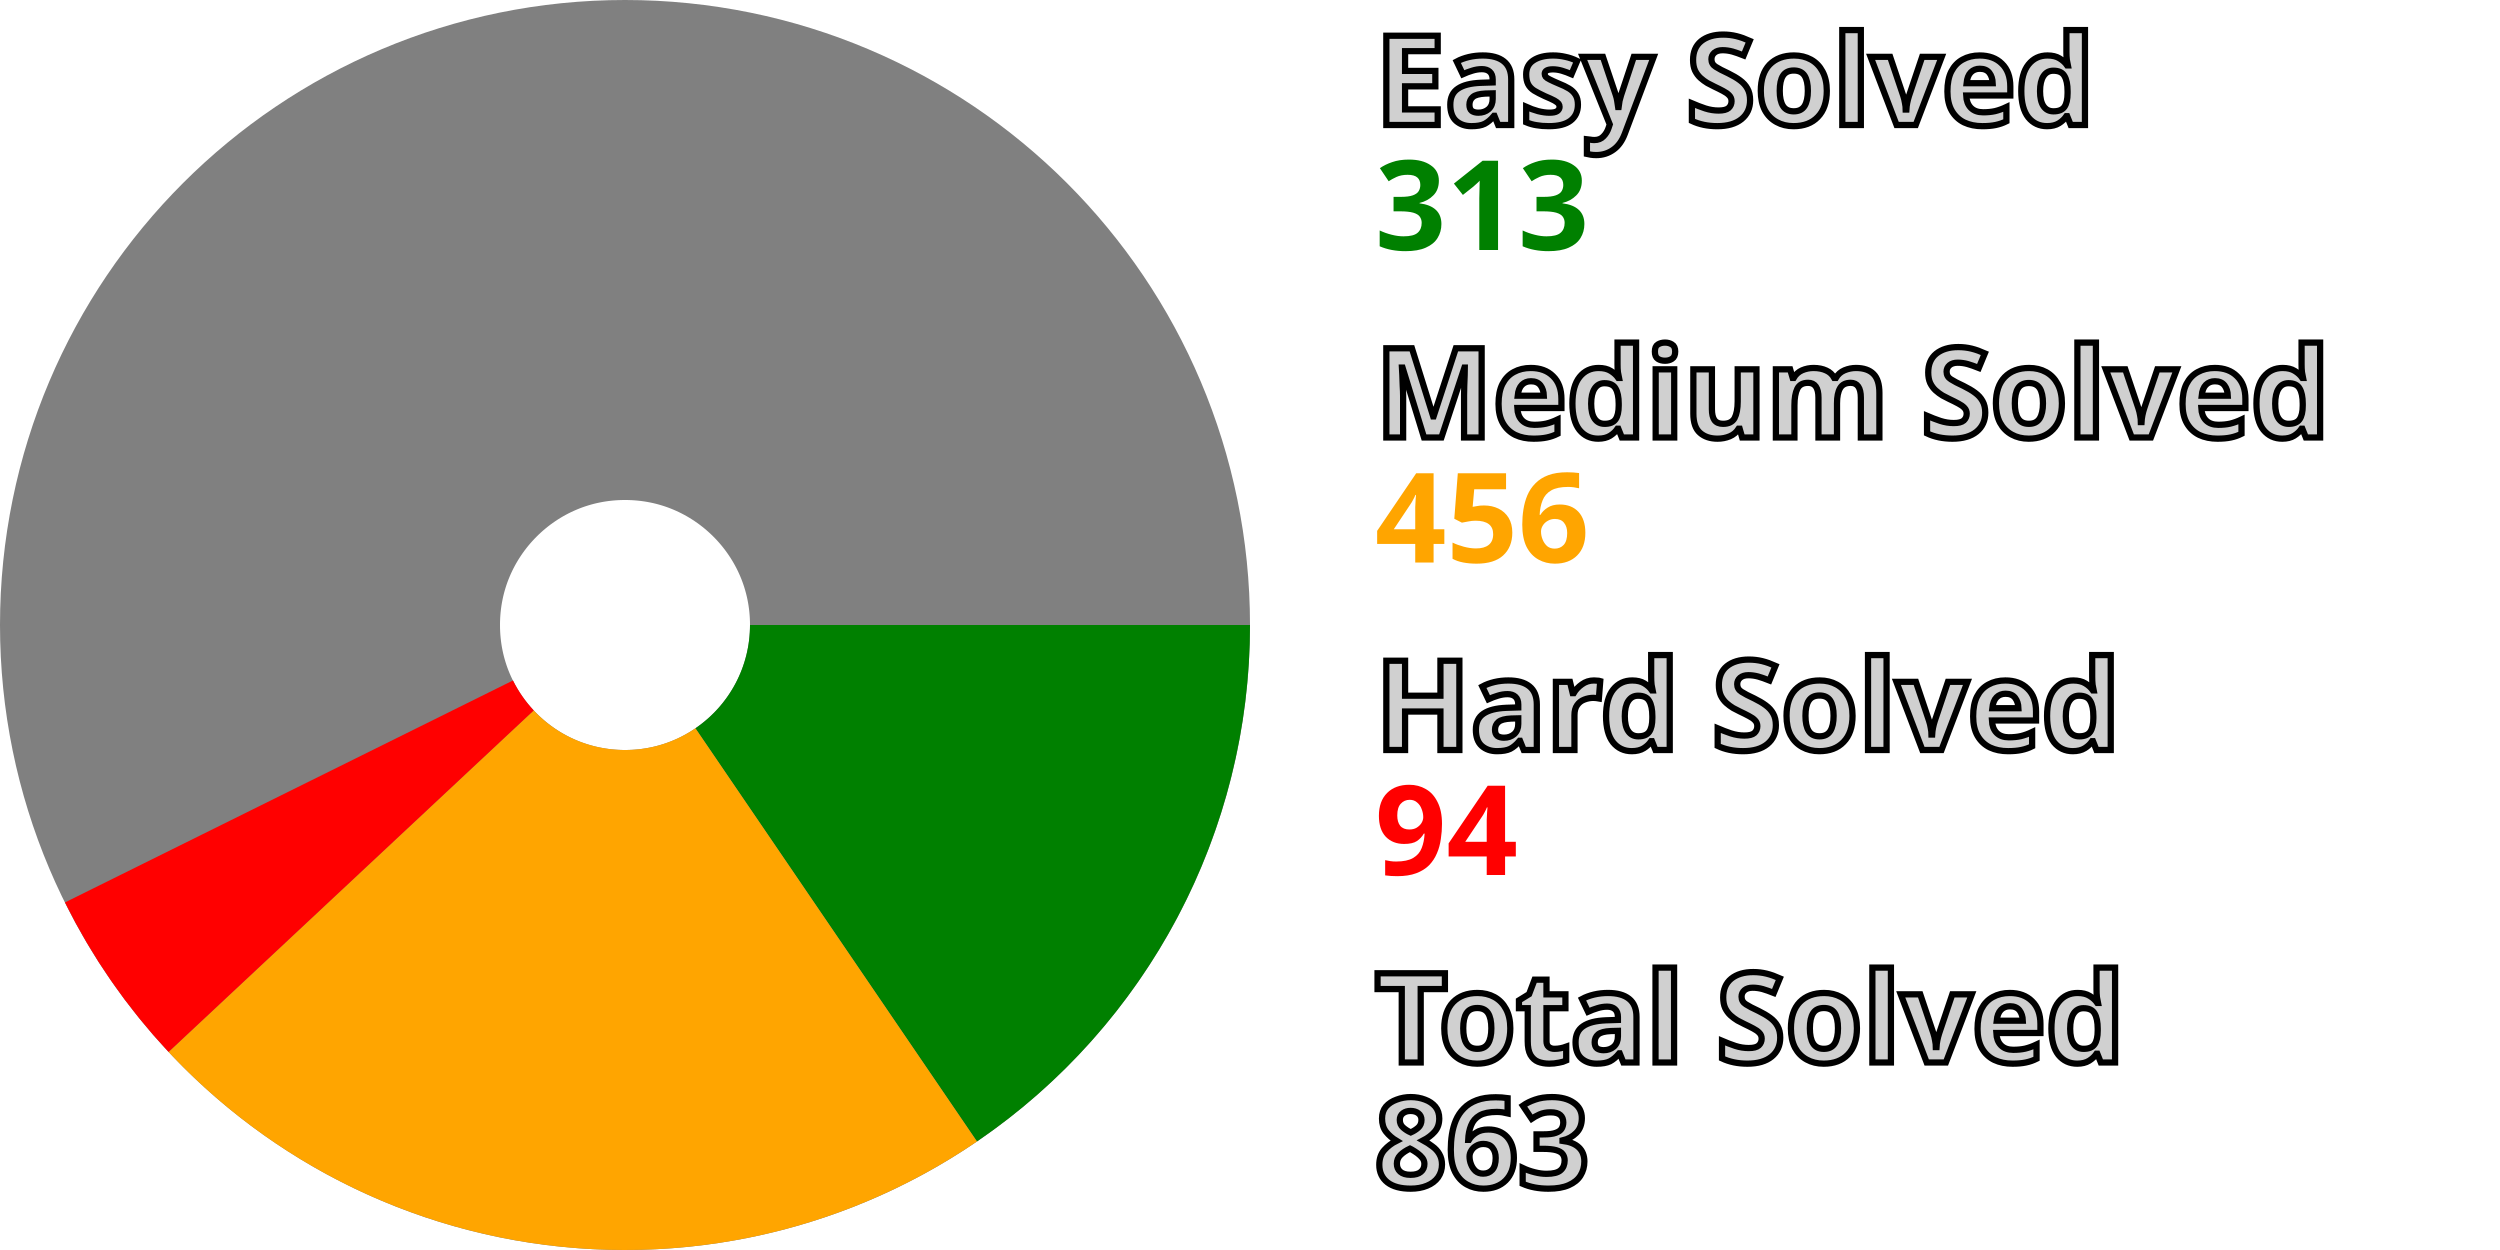
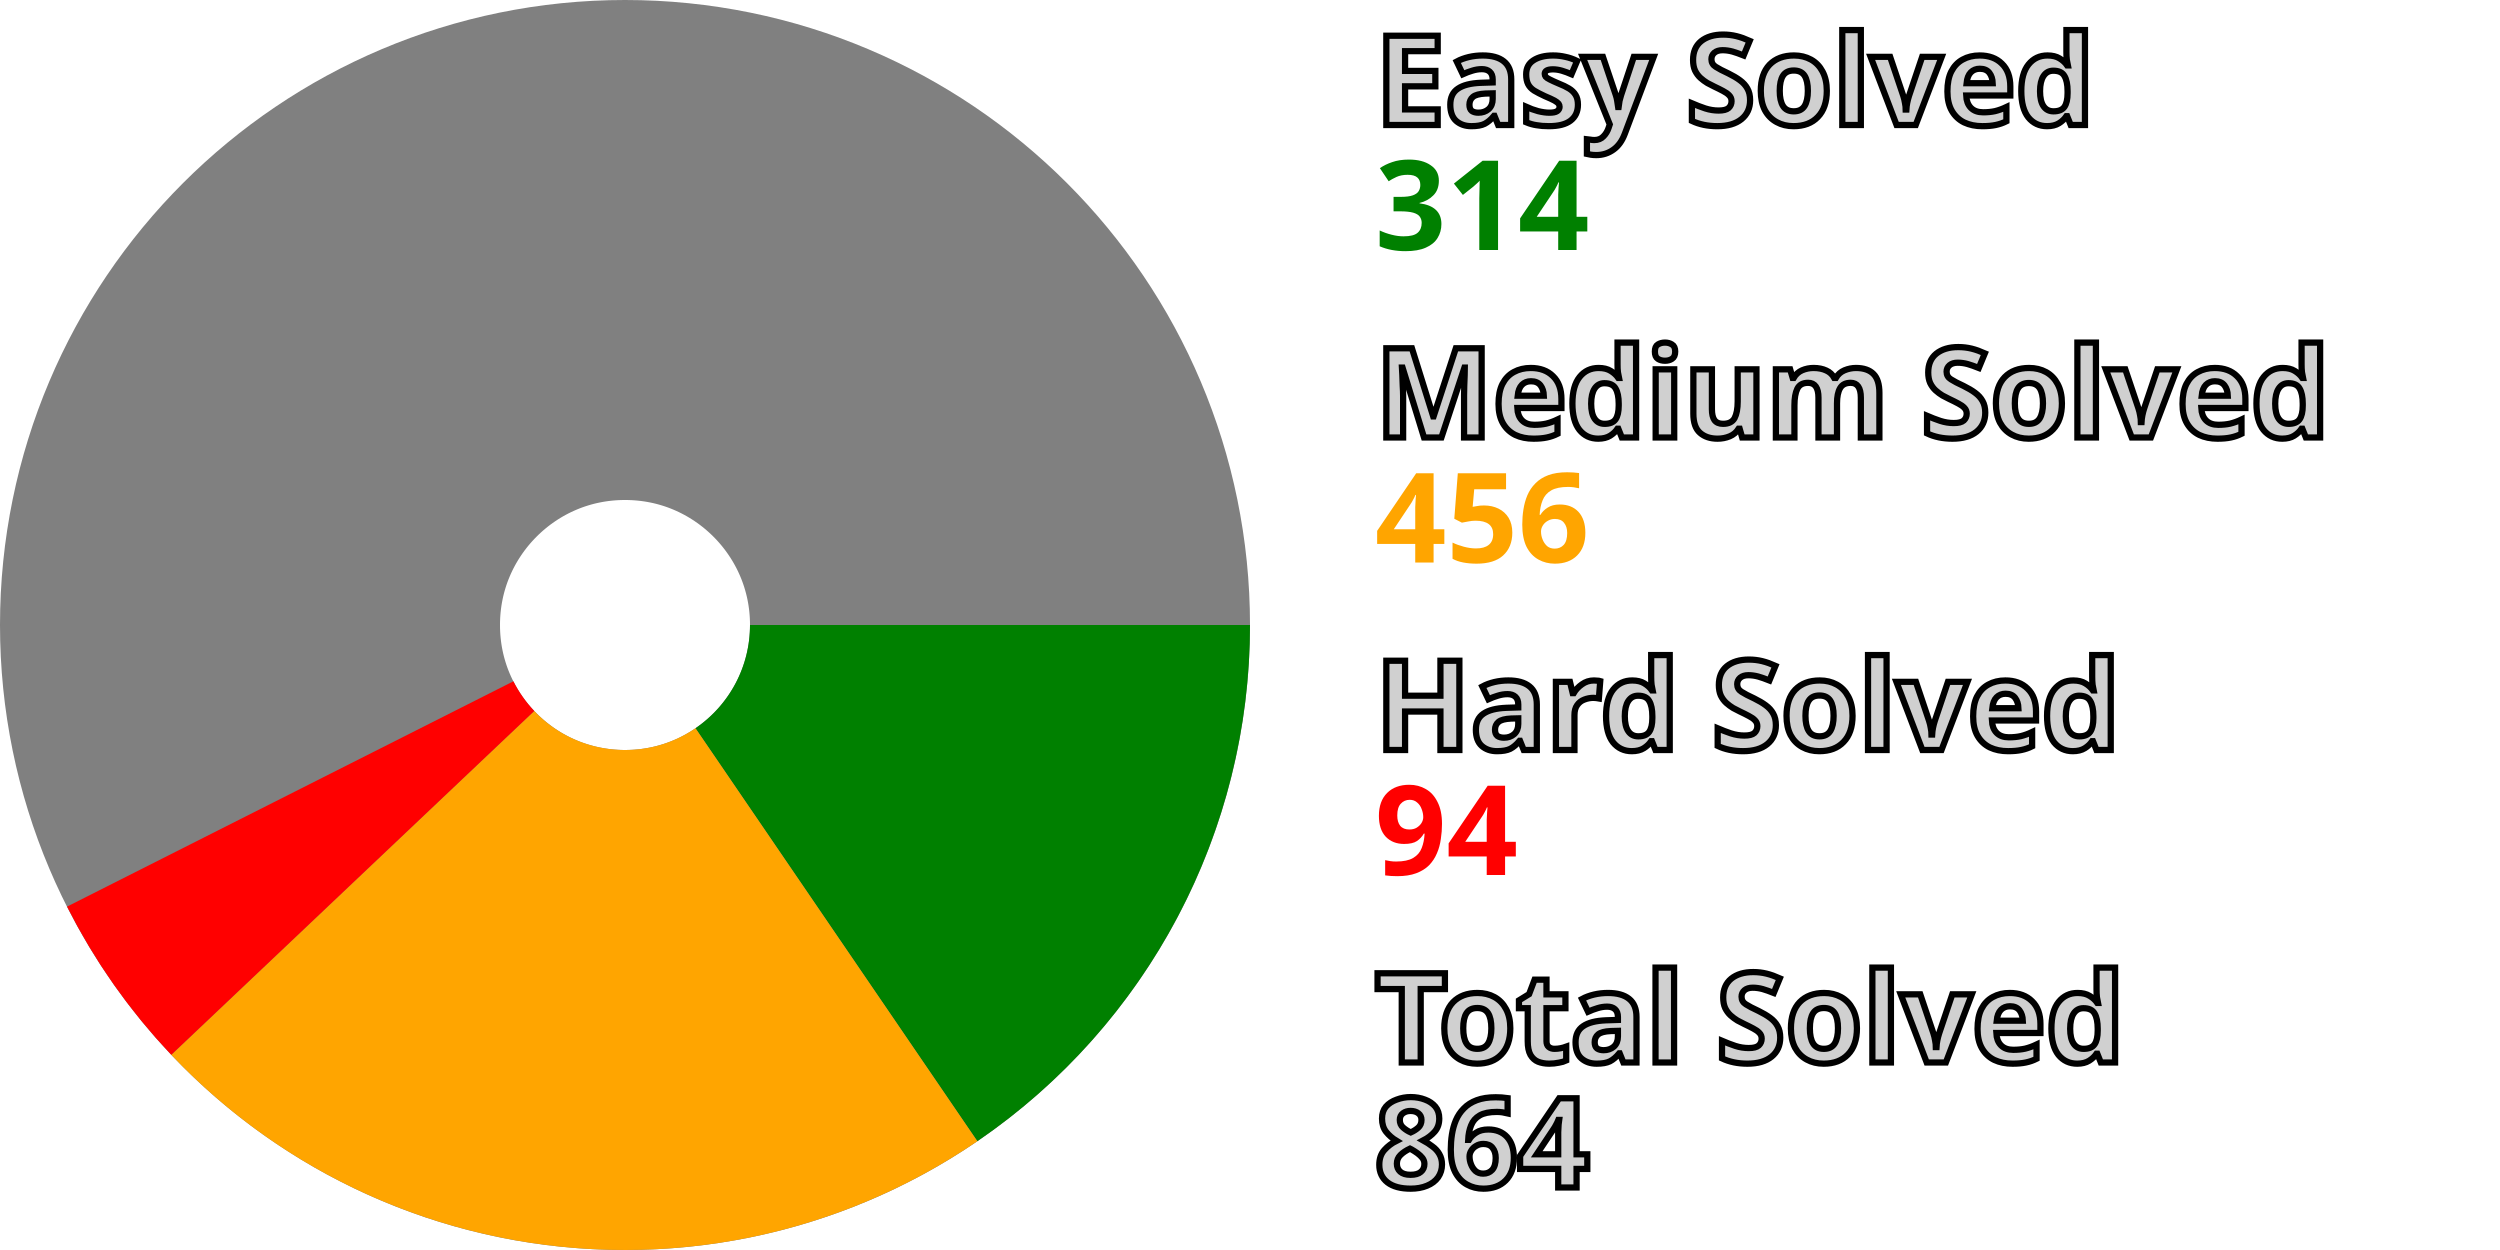
<svg xmlns="http://www.w3.org/2000/svg" width="200" height="100" viewBox="0 0 200 100" stroke-width="40" fill="none">
  <style>.small {font: bold 10px sans-serif; fill: #d0d0d0; stroke: black; stroke-width: 0.5px;}</style>
  <style>.esy {font: bold 10px sans-serif; fill: green;}</style>
  <style>.mdm {font: bold 10px sans-serif; fill: orange;}</style>
  <style>.hrd {font: bold 10px sans-serif; fill: red;}</style>
  <circle cx="50" cy="50" r="30.0" stroke="gray" />
-   <path d="M80.0 50 A 30.0 30.0, 0, 0, 1, 66.894 74.791" stroke="green" />
-   <path d="M66.894 74.791 A 30.0 30.0, 0, 0, 1, 28.09 70.493" stroke="orange" />
-   <path d="M28.09 70.493 A 30.0 30.0, 0, 0, 1, 23.117 63.316" stroke="red" />
+   <path d="M80.0 50 A 30.0 30.0, 0, 0, 1, 66.912 74.778" stroke="green" />
+   <path d="M66.912 74.778 A 30.0 30.0, 0, 0, 1, 28.22 70.631" stroke="orange" />
+   <path d="M28.22 70.631 A 30.0 30.0, 0, 0, 1, 23.217 63.516" stroke="red" />
  <text x="110.0" y="10.0" class="small">Easy Solved</text>
-   <text x="110.0" y="20.0" class="esy">313</text>
+   <text x="110.0" y="20.0" class="esy">314</text>
  <text x="110.0" y="35.0" class="small">Medium Solved</text>
  <text x="110.0" y="45.0" class="mdm">456</text>
  <text x="110.0" y="60.0" class="small">Hard Solved</text>
  <text x="110.0" y="70.0" class="hrd">94</text>
  <text x="110.0" y="85.0" class="small">Total Solved</text>
-   <text x="110.0" y="95.0" class="small">863</text>
+   <text x="110.0" y="95.0" class="small">864</text>
</svg>
